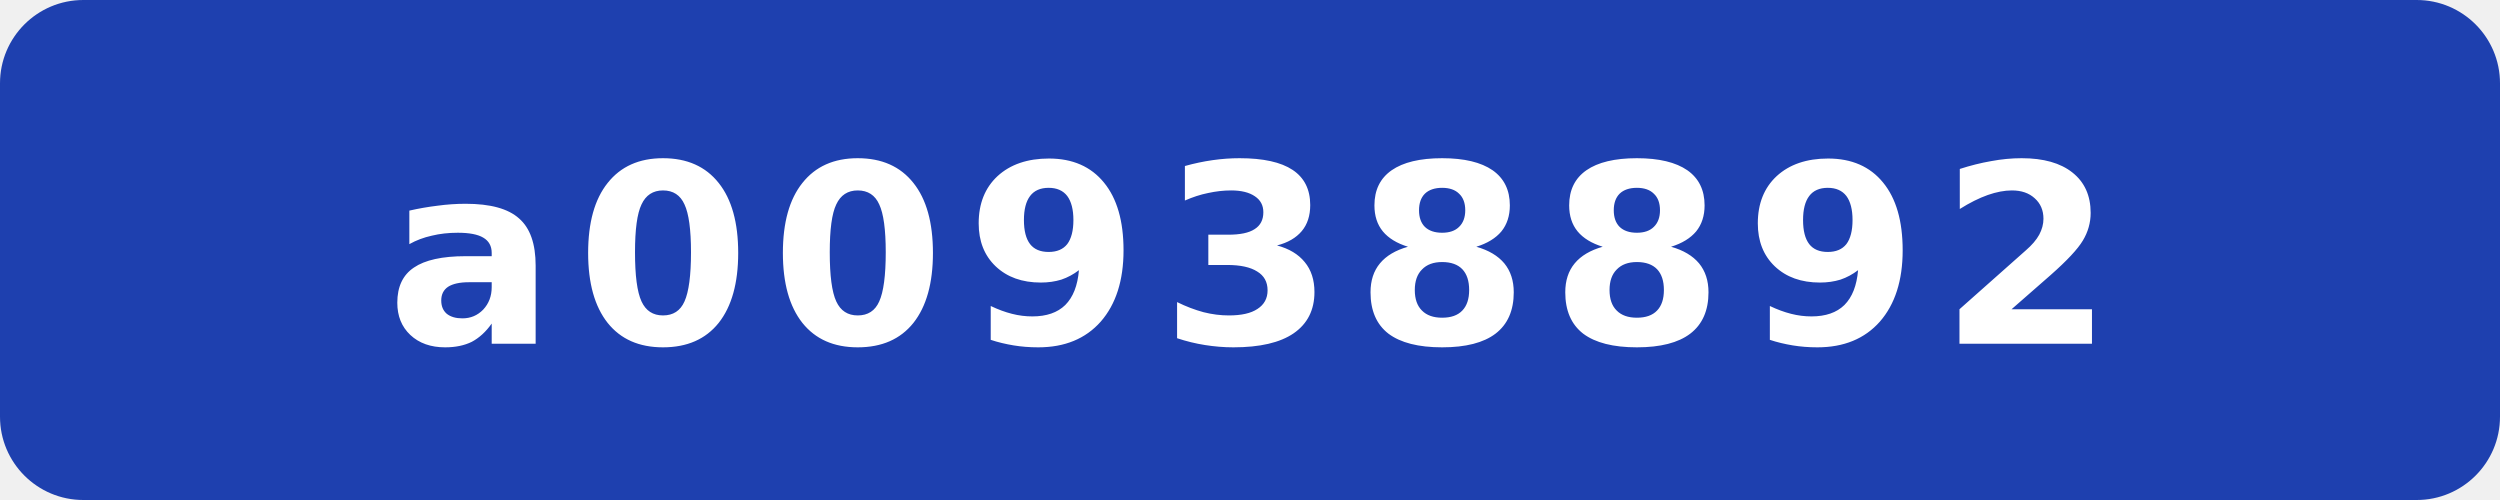
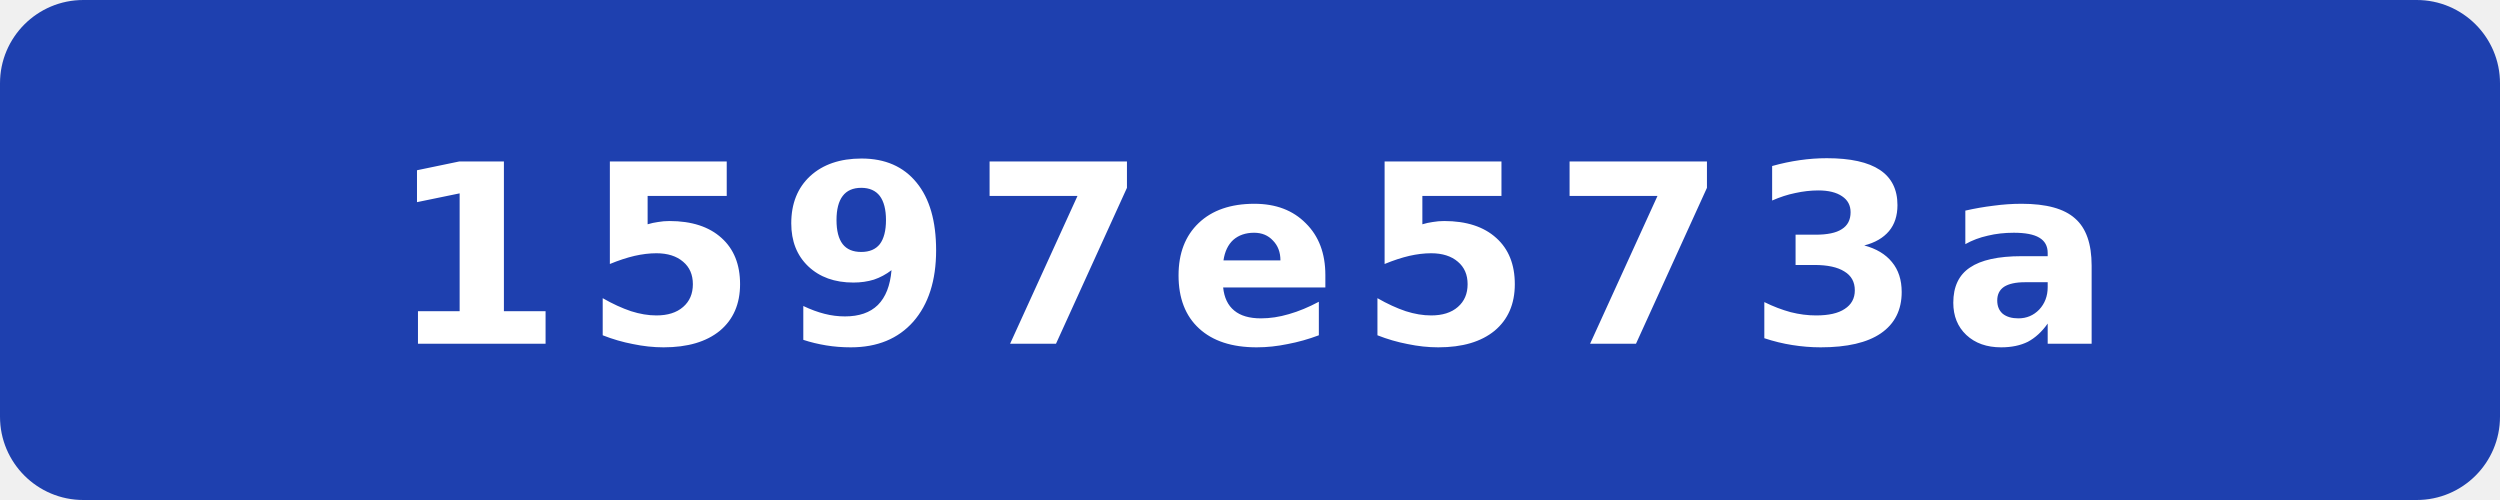
- <svg xmlns="http://www.w3.org/2000/svg" width="120" height="24" viewBox="0 0 120 24" role="img" aria-label="commit: a00938892">
+ <svg xmlns="http://www.w3.org/2000/svg" width="120" height="24" viewBox="0 0 120 24" role="img" aria-label="commit: 1597e573a">
  <rect width="120" height="24" rx="4" fill="#1e40af" />
-   <text x="60" y="16.5" fill="#fff" text-anchor="middle" font-family="Verdana,Geneva,DejaVu Sans,sans-serif" font-size="12" font-weight="700" letter-spacing="1" textLength="71" lengthAdjust="spacingAndGlyphs">a00938892</text>
+   <text x="60" y="16.5" fill="#fff" text-anchor="middle" font-family="Verdana,Geneva,DejaVu Sans,sans-serif" font-size="12" font-weight="700" letter-spacing="1" textLength="71" lengthAdjust="spacingAndGlyphs">1597e573a</text>
</svg>
